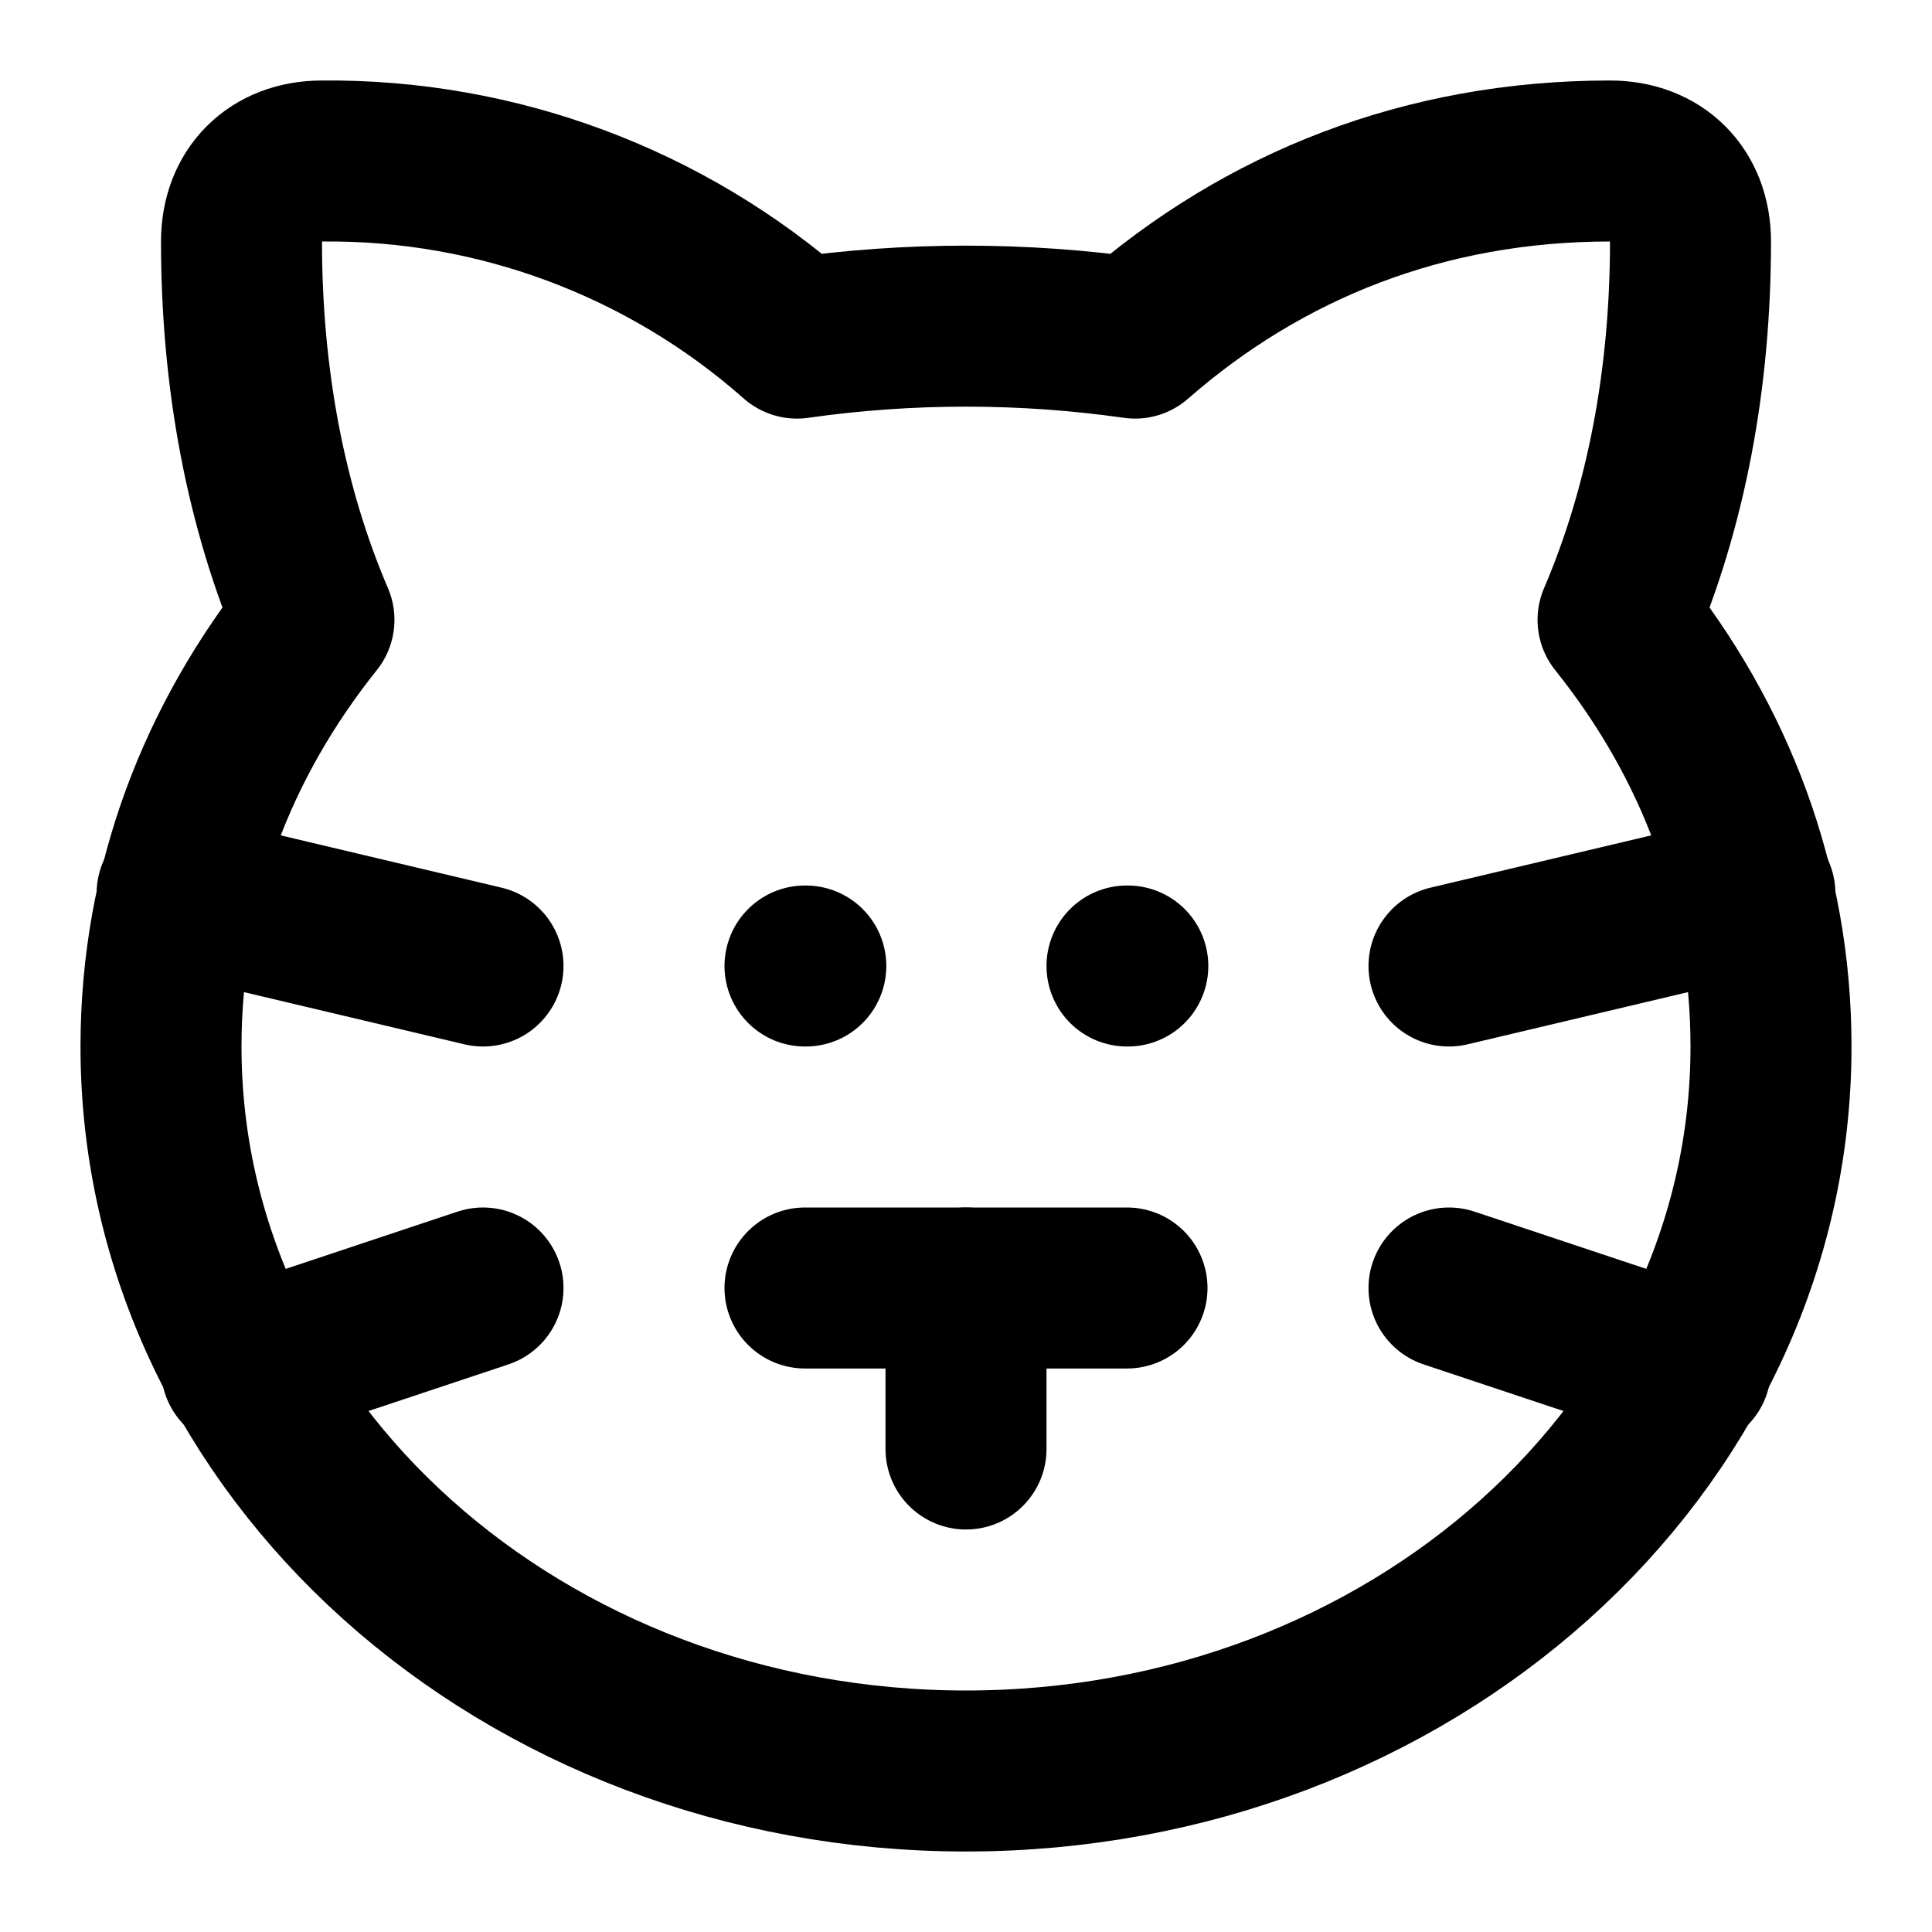
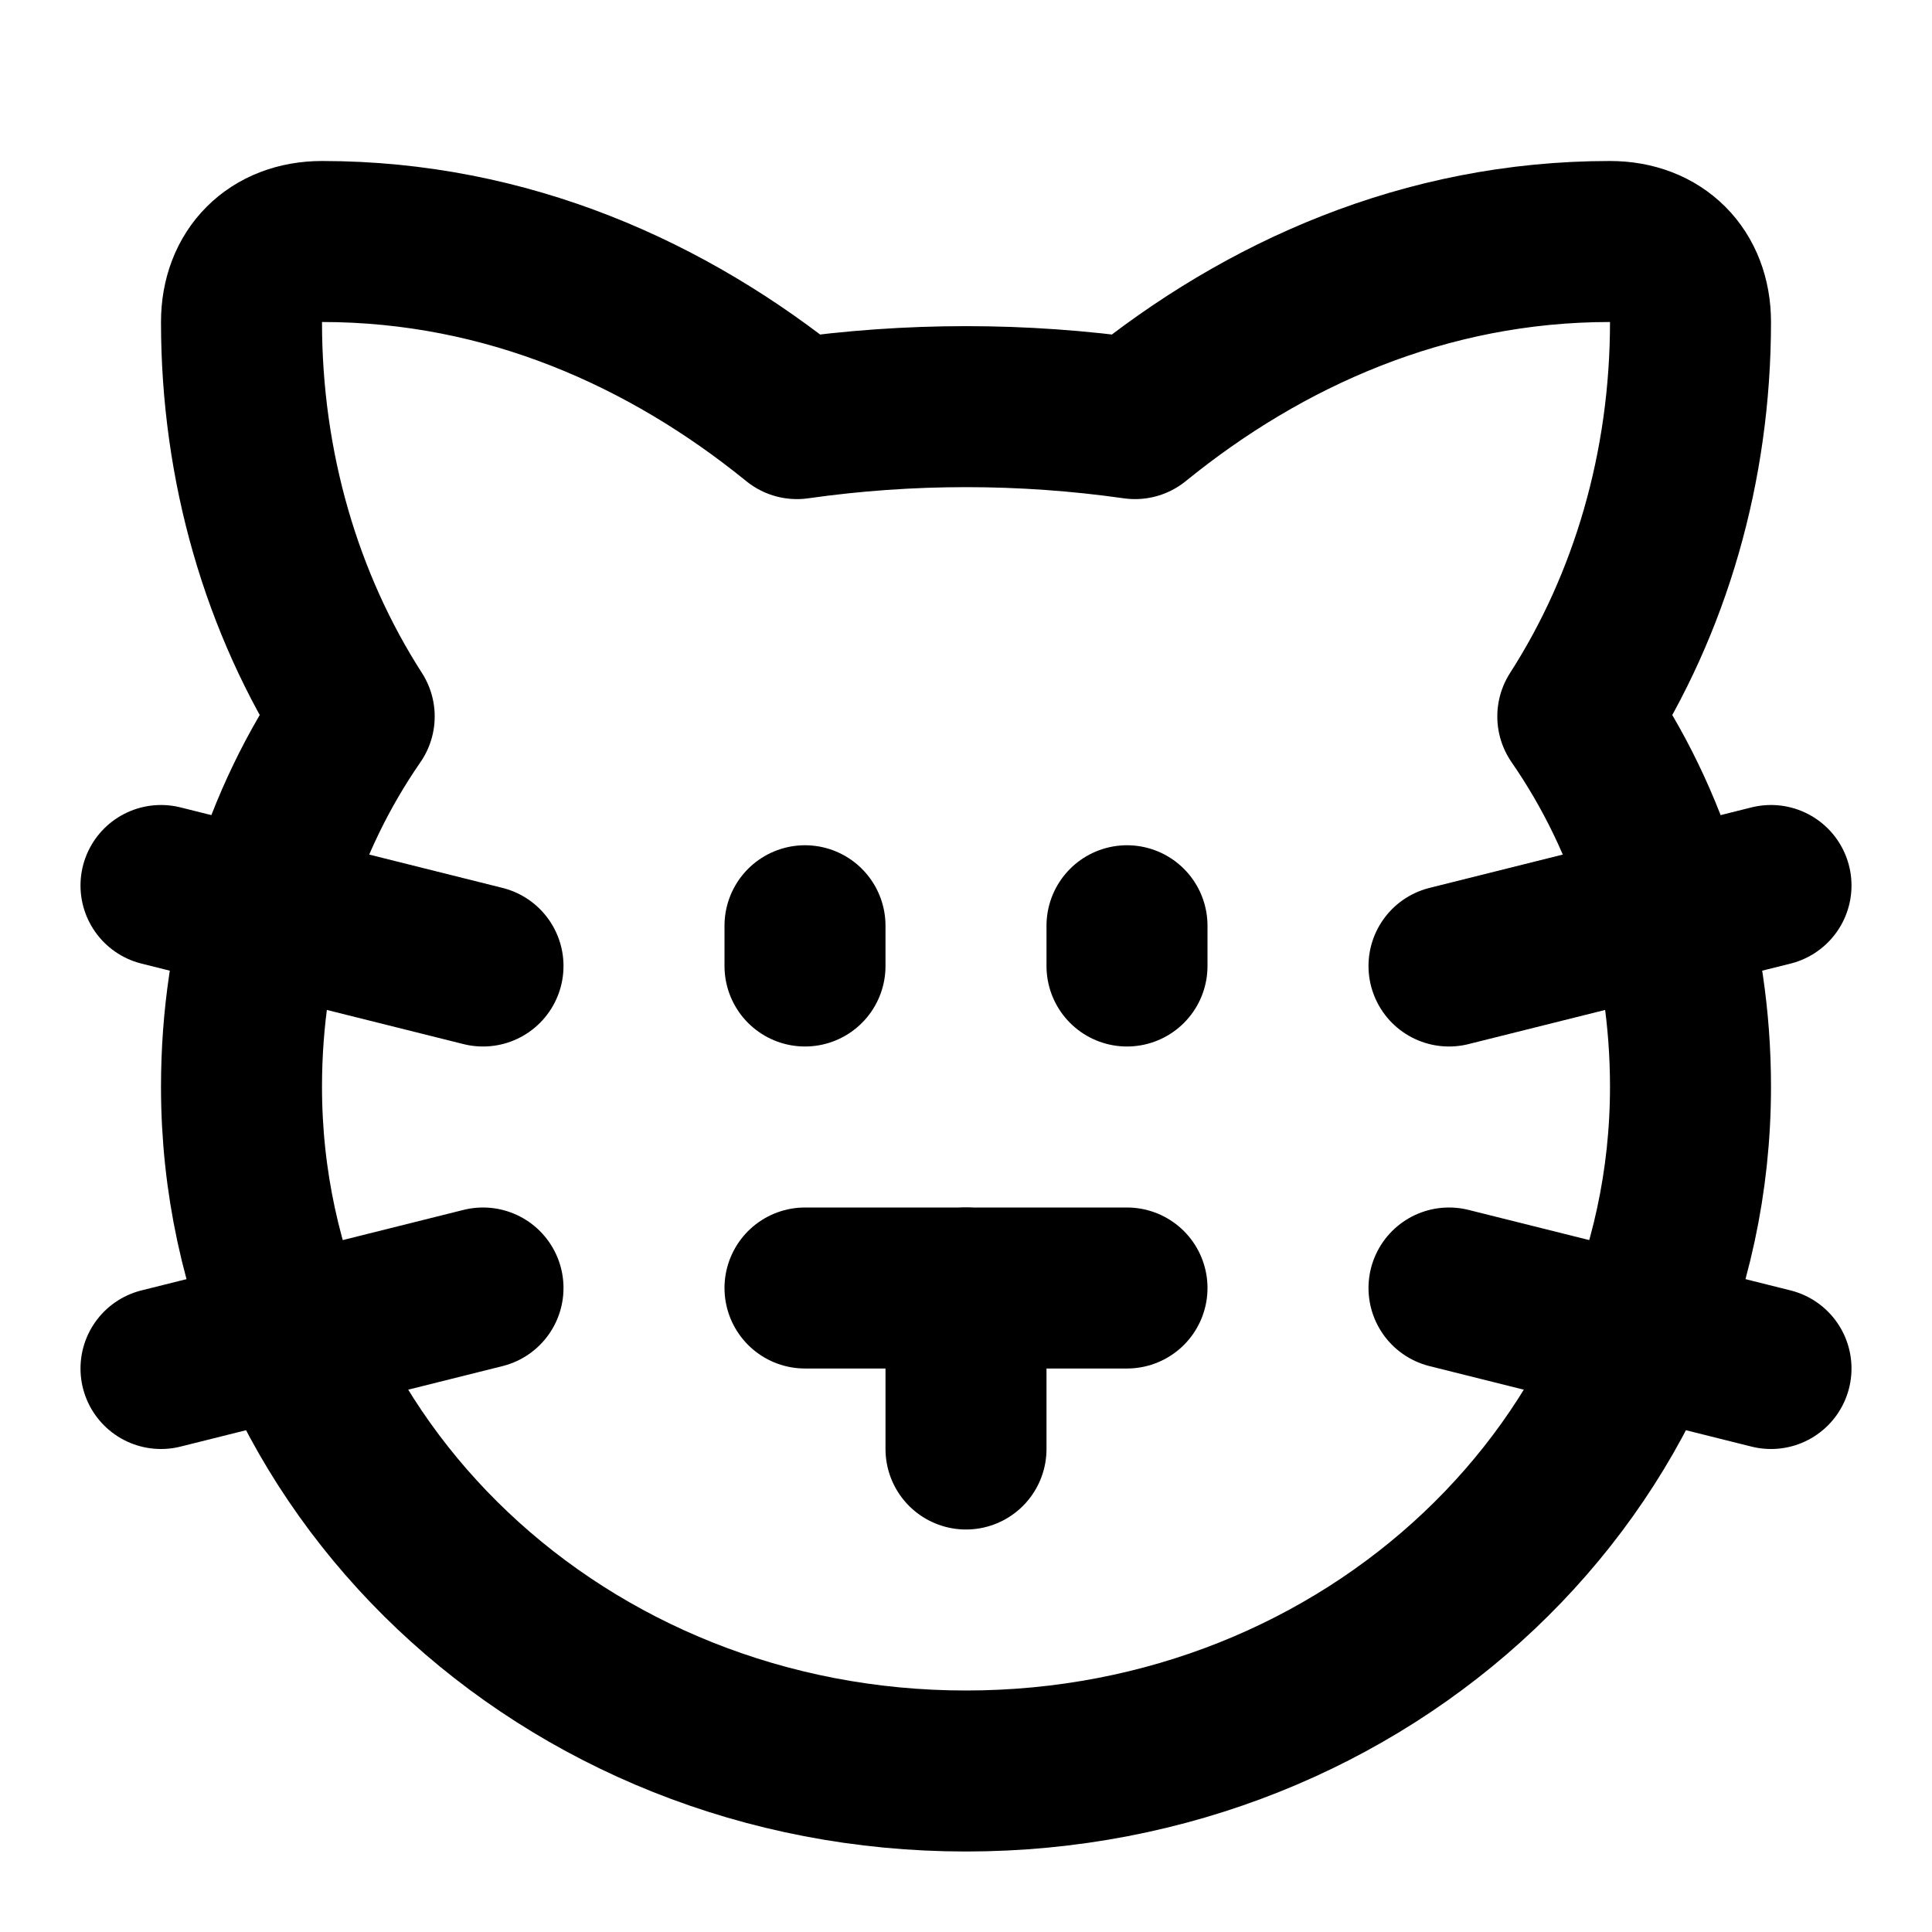
<svg xmlns="http://www.w3.org/2000/svg" width="24" height="24" viewBox="0 0 24 24" fill="none" stroke="currentColor" stroke-width="2" stroke-linecap="round" stroke-linejoin="round">
-   <path d="M20.1 7.7c.6-1.4.9-3 .9-4.7 0-.6-.4-1-1-1-2.3 0-4.3.8-5.9 2.2a14.92 14.92 0 0 0-4.2 0A8.78 8.78 0 0 0 4 2c-.6 0-1 .4-1 1 0 1.7.3 3.3.9 4.7C2.7 9.2 2 11 2 13c0 5 4.5 9 10 9s10-4 10-9c0-2-.7-3.8-1.9-5.3" />
-   <path d="m6 12-3.8-.9" />
-   <path d="M10 12h.01" />
-   <path d="M14 12h.01" />
-   <path d="M21.8 11.1 18 12" />
-   <path d="m3 17 3-1" />
+   <path d="M21 4c0-.6-.4-1-1-1-2.3 0-4.3.9-5.9 2.2a14.92 14.92 0 0 0-4.2 0C8.3 3.9 6.3 3 4 3c-.6 0-1 .4-1 1 0 1.8.5 3.5 1.4 4.9-.9 1.3-1.4 2.9-1.4 4.6 0 4.7 4 8.5 9 8.5s9-3.8 9-8.5c0-1.7-.5-3.3-1.4-4.6C20.5 7.5 21 5.8 21 4" />
+   <path d="m6 12-4-1" />
+   <path d="M10 12v-.5" />
+   <path d="M14 12v-.5" />
+   <path d="m22 11-4 1" />
+   <path d="m2 17 4-1" />
  <path d="M14 16h-4" />
  <path d="M12 16v2" />
-   <path d="m18 16 3 1" />
+   <path d="m18 16 4 1" />
</svg>
